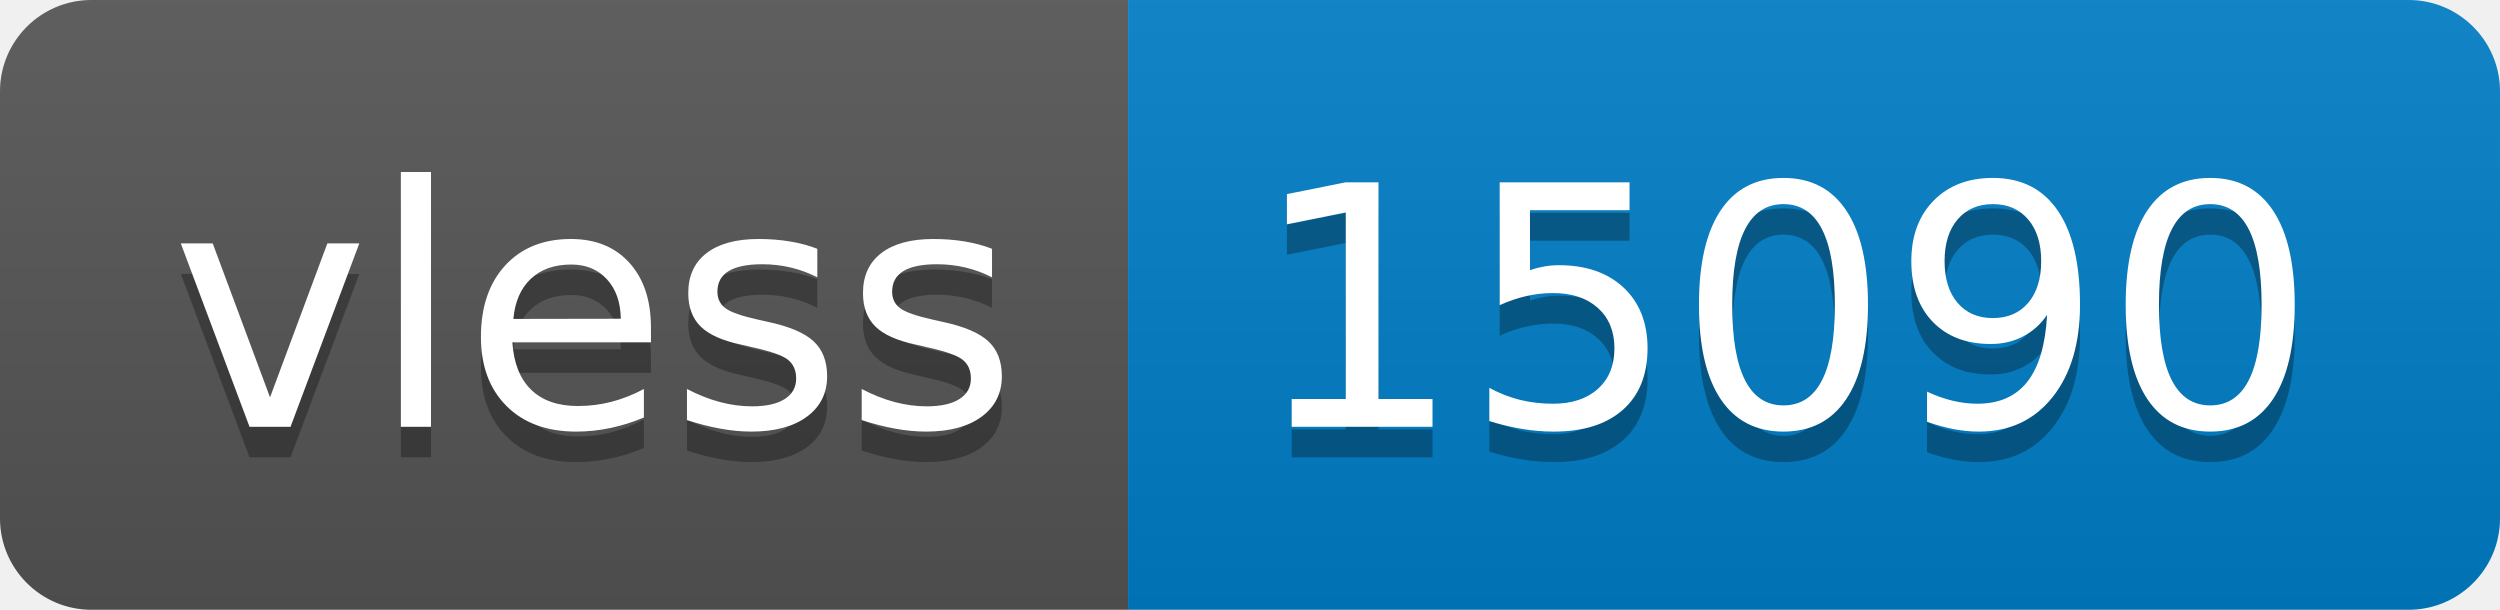
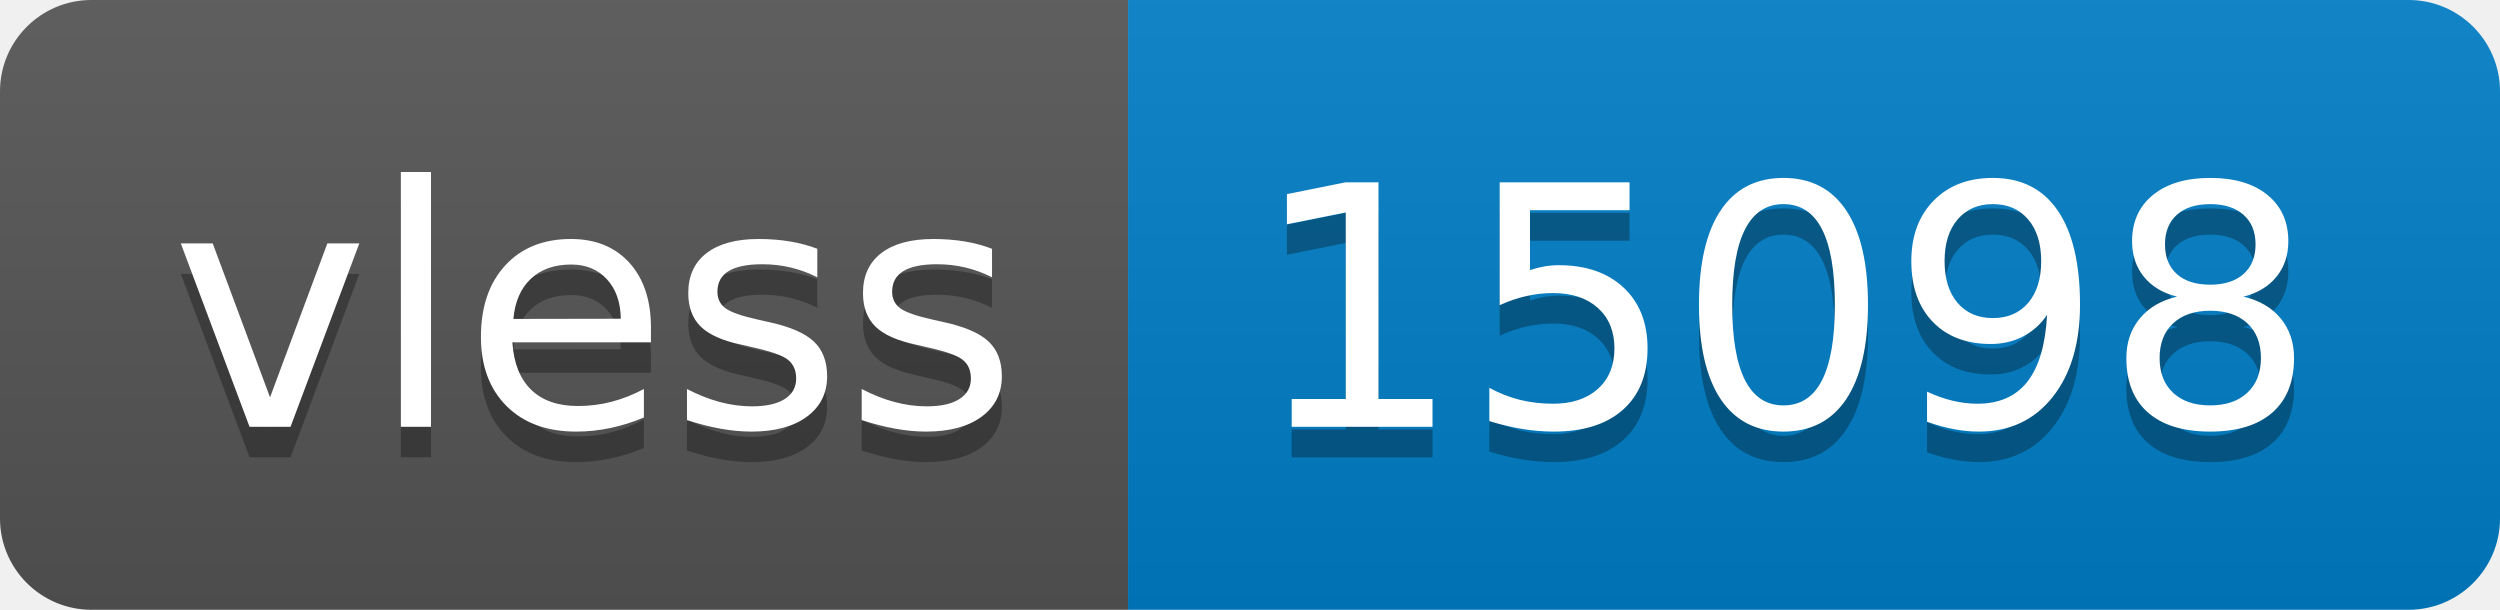
- <svg xmlns="http://www.w3.org/2000/svg" width="82" height="20" role="img" aria-label="vless: 15090">
+ <svg xmlns="http://www.w3.org/2000/svg" width="82" height="20" role="img" aria-label="vless: 15098">
  <linearGradient id="s" x2="0" y2="100%">
    <stop offset="0" stop-color="#bbb" stop-opacity=".1" />
    <stop offset="1" stop-opacity=".1" />
  </linearGradient>
  <clipPath id="r">
    <rect width="82" height="20" rx="3" fill="#fff" />
  </clipPath>
  <g clip-path="url(#r)">
    <rect width="37" height="20" fill="#555" />
    <rect x="37" width="45" height="20" fill="#007ec6" />
    <rect width="82" height="20" fill="url(#s)" />
  </g>
  <g fill="#fff" text-anchor="middle" font-family="Verdana,Geneva,DejaVu Sans,sans-serif" text-rendering="geometricPrecision" font-size="110">
    <text aria-hidden="true" x="195" y="150" fill="#010101" fill-opacity=".3" transform="scale(.1)" textLength="270">vless</text>
    <text x="195" y="140" transform="scale(.1)" fill="#fff" textLength="270">vless</text>
-     <text aria-hidden="true" x="585" y="150" fill="#010101" fill-opacity=".3" transform="scale(.1)" textLength="350">15090</text>
-     <text x="585" y="140" transform="scale(.1)" fill="#fff" textLength="350">15090</text>
+     <text aria-hidden="true" x="585" y="150" fill="#010101" fill-opacity=".3" transform="scale(.1)" textLength="350">15098</text>
+     <text x="585" y="140" transform="scale(.1)" fill="#fff" textLength="350">15098</text>
  </g>
</svg>
